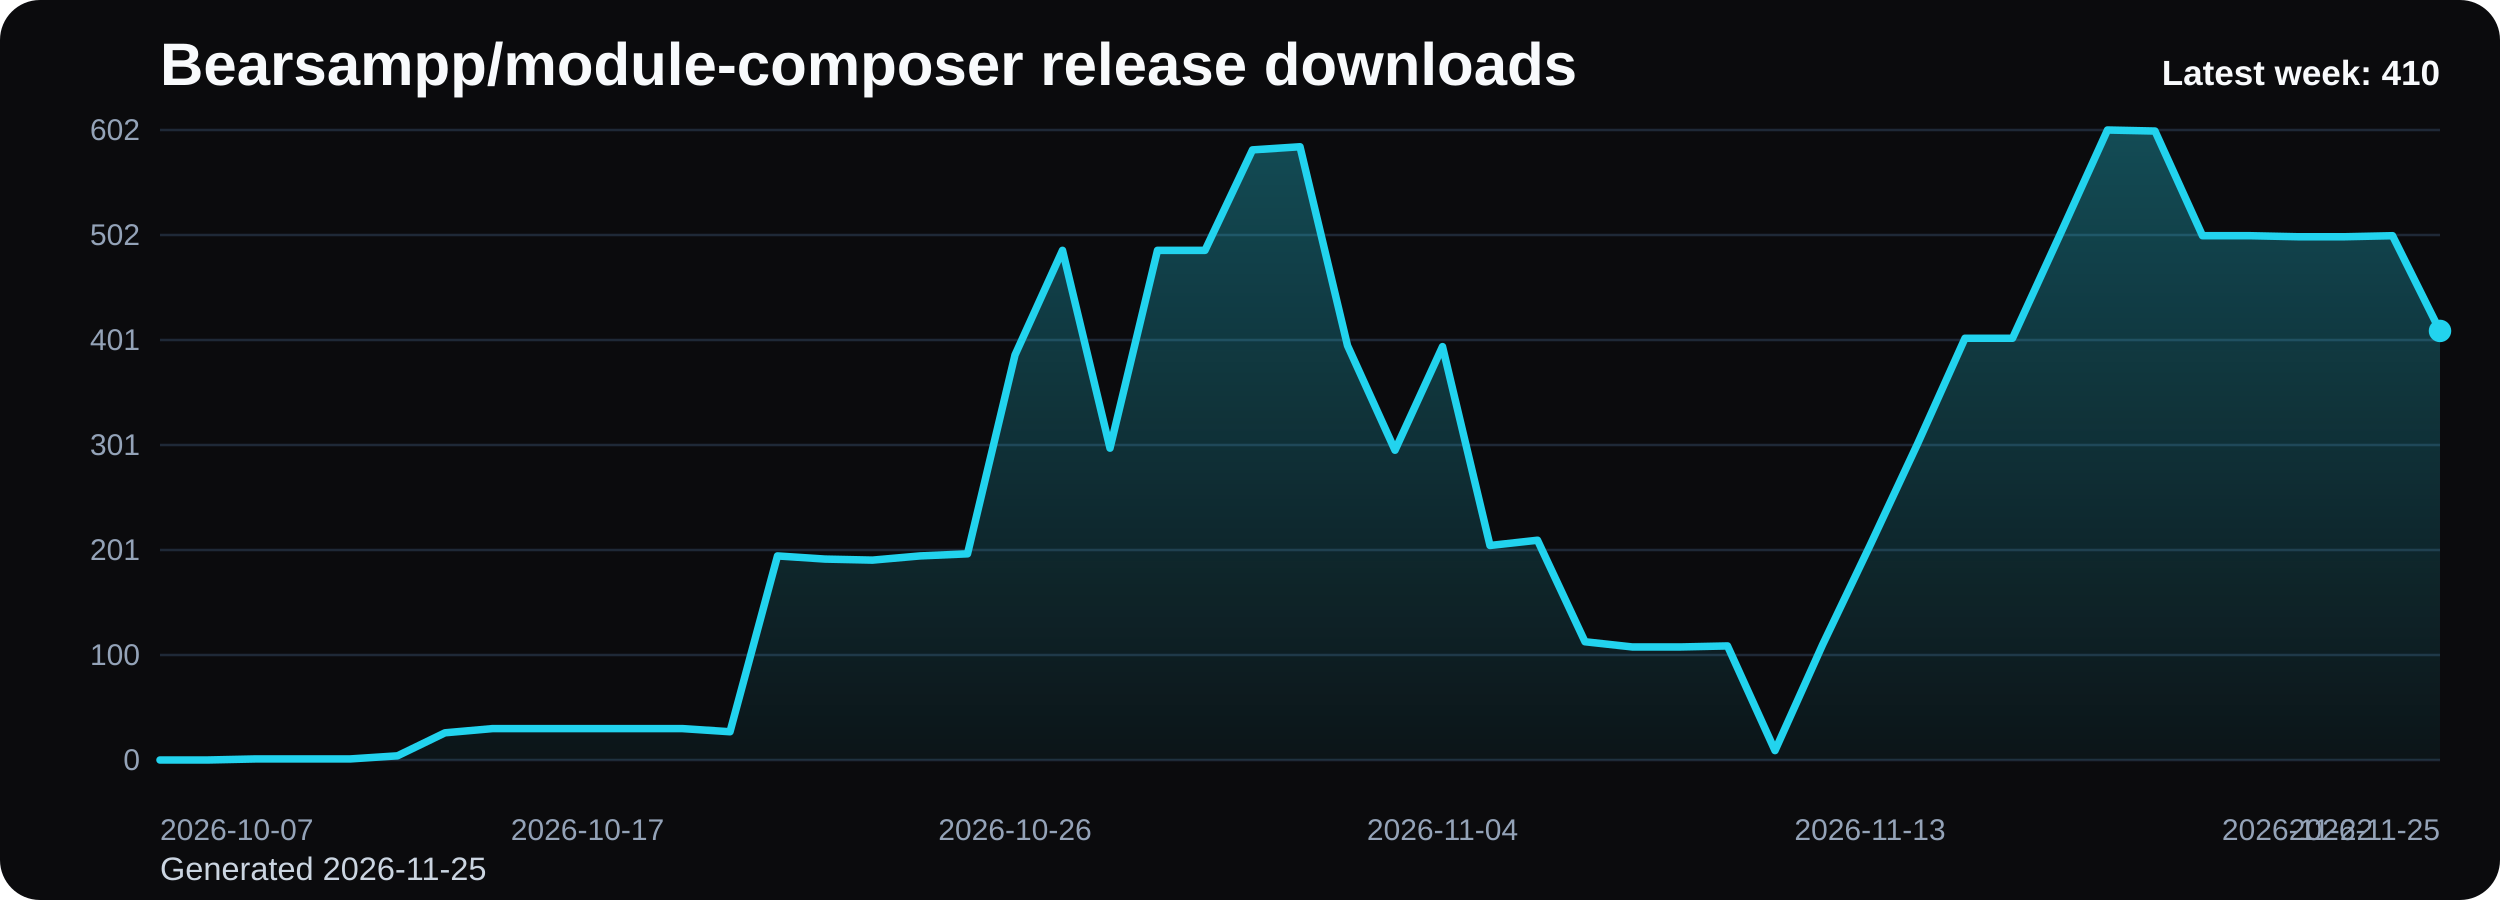
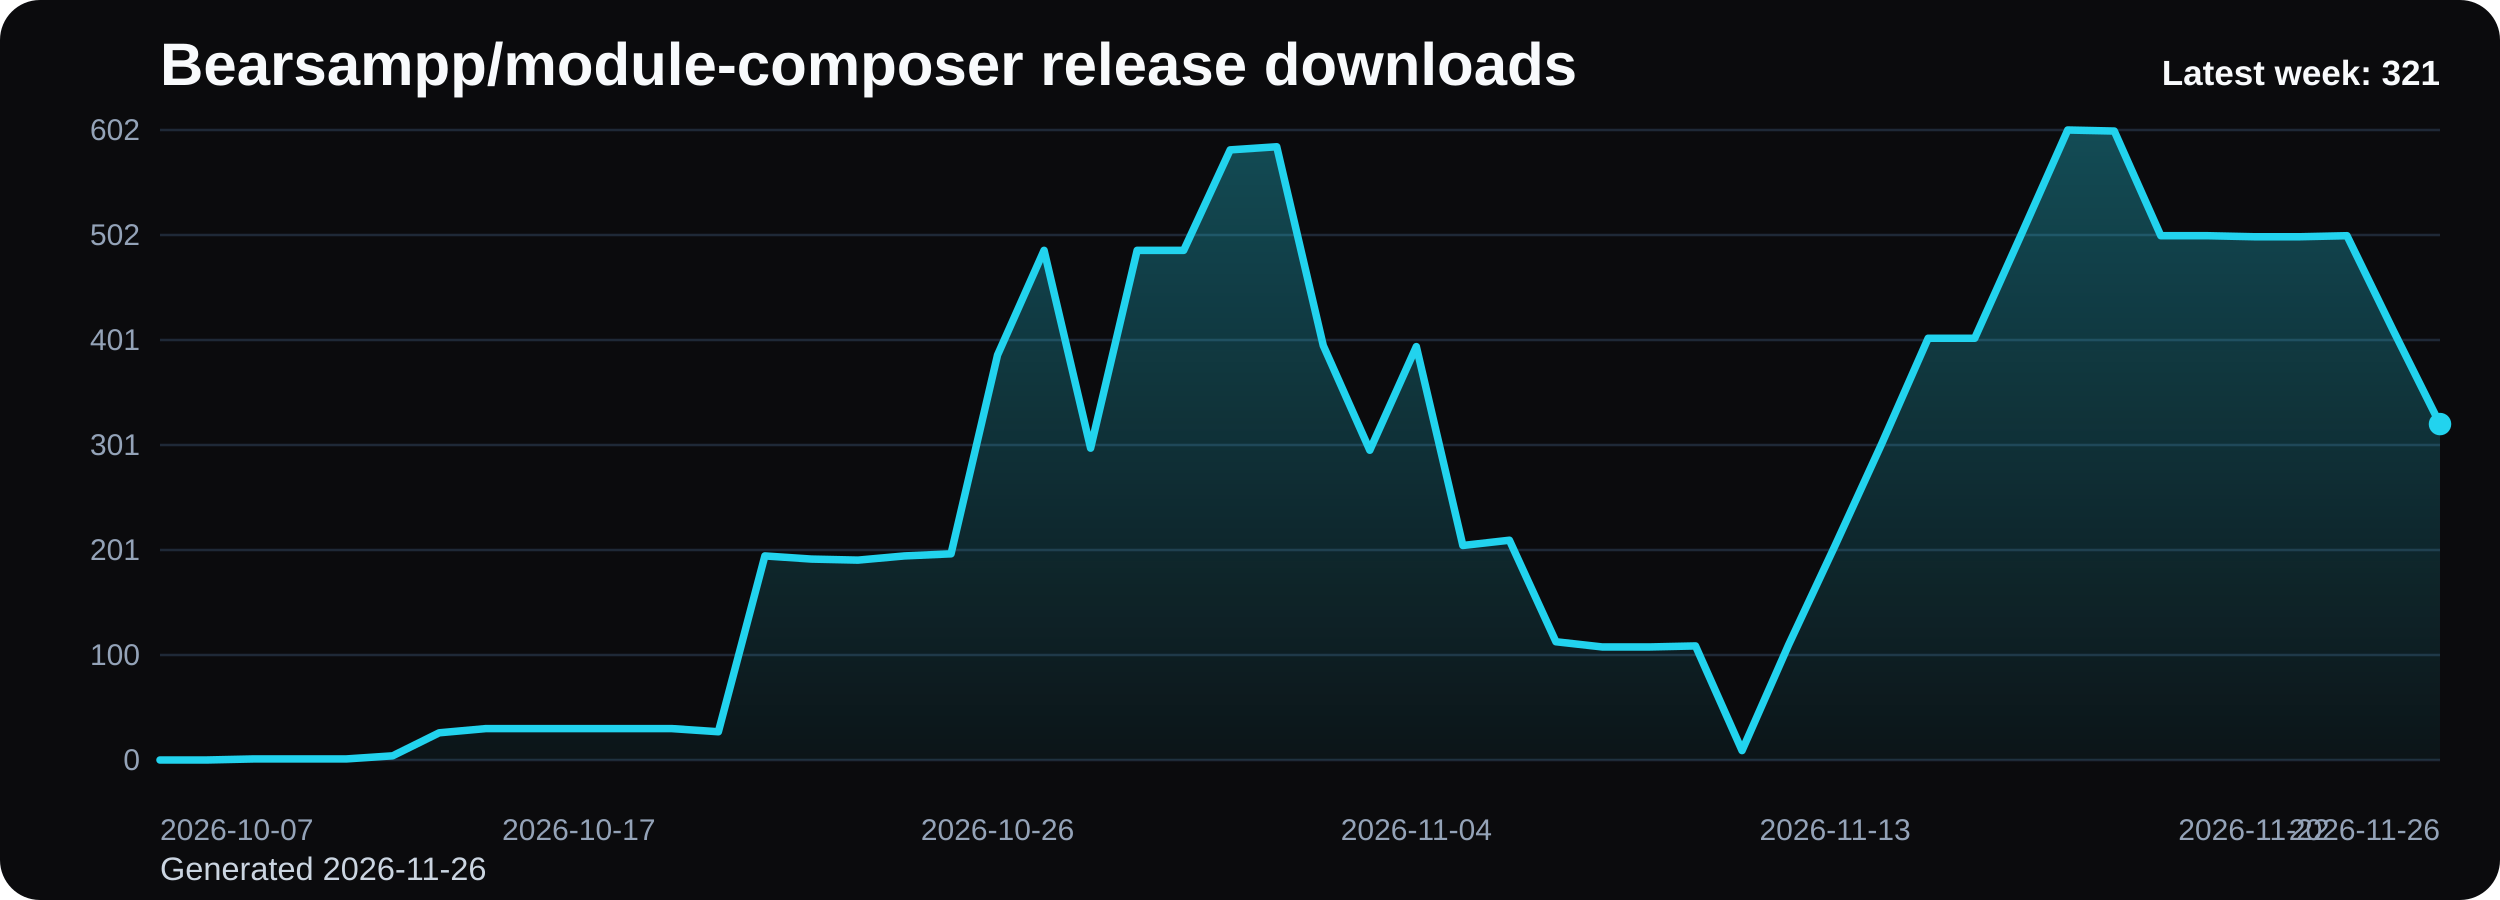
<svg xmlns="http://www.w3.org/2000/svg" viewBox="0 0 1000 360" role="img" aria-label="Bearsampp/module-composer release downloads chart">
  <defs>
    <linearGradient id="fill-weekly-black" x1="0" y1="0" x2="0" y2="1">
      <stop offset="0%" stop-color="#22d3ee" stop-opacity="0.32" />
      <stop offset="100%" stop-color="#22d3ee" stop-opacity="0.05" />
    </linearGradient>
    <style>
      .bg { fill: #0b0b0d; }
      .title { font: 700 24px Arial, sans-serif; fill: #f8fafc; }
      .sub { font: 400 13px Arial, sans-serif; fill: #cbd5e1; }
      .grid { stroke: #1f2937; stroke-width: 1; }
      .axis { font: 400 12px Arial, sans-serif; fill: #94a3b8; }
      .line { fill: none; stroke: #22d3ee; stroke-width: 3; stroke-linecap: round; stroke-linejoin: round; }
      .dot { fill: #22d3ee; }
      .value { font: 600 11px Arial, sans-serif; fill: #cbd5e1; }
      .latest { font: 700 14px Arial, sans-serif; fill: #f8fafc; }
    </style>
  </defs>
  <rect class="bg" x="0" y="0" width="1000" height="360" rx="16" />
  <text class="title" x="64" y="34">Bearsampp/module-composer release downloads</text>
-   <text class="sub" x="64" y="352">Generated 2026-11-25</text>
+   <text class="sub" x="64" y="352">Generated 2026-11-26</text>
  <line x1="64" y1="52.00" x2="976" y2="52.00" class="grid" />
  <text x="56" y="56.00" text-anchor="end" class="axis">602</text>
  <line x1="64" y1="94.00" x2="976" y2="94.00" class="grid" />
  <text x="56" y="98.00" text-anchor="end" class="axis">502</text>
  <line x1="64" y1="136.00" x2="976" y2="136.00" class="grid" />
  <text x="56" y="140.00" text-anchor="end" class="axis">401</text>
  <line x1="64" y1="178.00" x2="976" y2="178.00" class="grid" />
  <text x="56" y="182.00" text-anchor="end" class="axis">301</text>
  <line x1="64" y1="220.00" x2="976" y2="220.00" class="grid" />
  <text x="56" y="224.00" text-anchor="end" class="axis">201</text>
  <line x1="64" y1="262.00" x2="976" y2="262.00" class="grid" />
  <text x="56" y="266.00" text-anchor="end" class="axis">100</text>
  <line x1="64" y1="304.00" x2="976" y2="304.00" class="grid" />
  <text x="56" y="308.00" text-anchor="end" class="axis">0</text>
-   <path d="M 64.00 304 L 64.00 304.00 L 83.00 304.00 L 102.00 303.58 L 121.00 303.58 L 140.00 303.58 L 159.00 302.33 L 178.00 293.12 L 197.00 291.44 L 216.00 291.44 L 235.00 291.44 L 254.00 291.44 L 273.00 291.44 L 292.00 292.70 L 311.00 222.37 L 330.00 223.63 L 349.00 224.05 L 368.00 222.37 L 387.00 221.53 L 406.00 142.00 L 425.00 100.14 L 444.00 179.26 L 463.00 100.14 L 482.00 100.14 L 501.00 59.95 L 520.00 58.70 L 539.00 138.23 L 558.00 180.09 L 577.00 138.65 L 596.00 218.19 L 615.00 216.09 L 634.00 256.70 L 653.00 258.79 L 672.00 258.79 L 691.00 258.37 L 710.00 300.23 L 729.00 257.95 L 748.00 218.19 L 767.00 177.58 L 786.00 135.30 L 805.00 135.30 L 824.00 93.86 L 843.00 52.00 L 862.00 52.42 L 881.00 94.28 L 900.00 94.28 L 919.00 94.70 L 938.00 94.70 L 957.00 94.28 L 976.00 132.37 L 976.00 304 Z" fill="url(#fill-weekly-black)" />
-   <polyline class="line" points="64.00,304.00 83.00,304.00 102.00,303.58 121.00,303.58 140.00,303.58 159.00,302.33 178.00,293.12 197.00,291.44 216.00,291.44 235.00,291.44 254.00,291.44 273.00,291.44 292.00,292.70 311.00,222.37 330.00,223.63 349.00,224.05 368.00,222.37 387.00,221.53 406.00,142.00 425.00,100.14 444.00,179.26 463.00,100.14 482.00,100.14 501.00,59.95 520.00,58.70 539.00,138.23 558.00,180.09 577.00,138.65 596.00,218.19 615.00,216.09 634.00,256.70 653.00,258.79 672.00,258.79 691.00,258.37 710.00,300.23 729.00,257.95 748.00,218.19 767.00,177.58 786.00,135.30 805.00,135.30 824.00,93.86 843.00,52.00 862.00,52.42 881.00,94.28 900.00,94.28 919.00,94.70 938.00,94.70 957.00,94.28 976.00,132.37" />
-   <circle class="dot" cx="976.00" cy="132.37" r="4.5" />
+   <path d="M 64.00 304 L 64.00 304.00 L 82.61 304.00 L 101.22 303.58 L 119.84 303.58 L 138.45 303.58 L 157.06 302.33 L 175.67 293.12 L 194.29 291.44 L 212.90 291.44 L 231.51 291.44 L 250.12 291.44 L 268.73 291.44 L 287.35 292.70 L 305.96 222.37 L 324.57 223.63 L 343.18 224.05 L 361.80 222.37 L 380.41 221.53 L 399.02 142.00 L 417.63 100.14 L 436.24 179.26 L 454.86 100.14 L 473.47 100.14 L 492.08 59.95 L 510.69 58.70 L 529.31 138.23 L 547.92 180.09 L 566.53 138.65 L 585.14 218.19 L 603.76 216.09 L 622.37 256.70 L 640.98 258.79 L 659.59 258.79 L 678.20 258.37 L 696.82 300.23 L 715.43 257.95 L 734.04 218.19 L 752.65 177.58 L 771.27 135.30 L 789.88 135.30 L 808.49 93.86 L 827.10 52.00 L 845.71 52.42 L 864.33 94.28 L 882.94 94.28 L 901.55 94.70 L 920.16 94.70 L 938.78 94.28 L 957.39 132.37 L 976.00 169.63 L 976.00 304 Z" fill="url(#fill-weekly-black)" />
+   <polyline class="line" points="64.00,304.00 82.61,304.00 101.22,303.58 119.84,303.58 138.45,303.58 157.06,302.33 175.67,293.12 194.29,291.44 212.90,291.44 231.51,291.44 250.12,291.44 268.73,291.44 287.35,292.70 305.96,222.37 324.57,223.63 343.18,224.05 361.80,222.37 380.41,221.53 399.02,142.00 417.63,100.14 436.24,179.26 454.86,100.14 473.47,100.14 492.08,59.95 510.69,58.70 529.31,138.23 547.92,180.09 566.53,138.65 585.14,218.19 603.76,216.09 622.37,256.70 640.98,258.79 659.59,258.79 678.20,258.37 696.82,300.23 715.43,257.95 734.04,218.19 752.65,177.58 771.27,135.30 789.88,135.30 808.49,93.86 827.10,52.00 845.71,52.42 864.33,94.28 882.94,94.28 901.55,94.70 920.16,94.70 938.78,94.28 957.39,132.37 976.00,169.63" />
+   <circle class="dot" cx="976.00" cy="169.63" r="4.5" />
  <text class="axis" x="64.00" y="336" text-anchor="start">2026-10-07</text>
-   <text class="axis" x="235.00" y="336" text-anchor="middle">2026-10-17</text>
-   <text class="axis" x="406.00" y="336" text-anchor="middle">2026-10-26</text>
-   <text class="axis" x="577.00" y="336" text-anchor="middle">2026-11-04</text>
-   <text class="axis" x="748.00" y="336" text-anchor="middle">2026-11-13</text>
-   <text class="axis" x="919.00" y="336" text-anchor="middle">2026-11-22</text>
-   <text class="axis" x="976.00" y="336" text-anchor="end">2026-11-25</text>
-   <text class="latest" x="976" y="34" text-anchor="end">Latest week: 410</text>
+   <text class="axis" x="231.51" y="336" text-anchor="middle">2026-10-17</text>
+   <text class="axis" x="399.02" y="336" text-anchor="middle">2026-10-26</text>
+   <text class="axis" x="566.53" y="336" text-anchor="middle">2026-11-04</text>
+   <text class="axis" x="734.04" y="336" text-anchor="middle">2026-11-13</text>
+   <text class="axis" x="901.55" y="336" text-anchor="middle">2026-11-22</text>
+   <text class="axis" x="976.00" y="336" text-anchor="end">2026-11-26</text>
+   <text class="latest" x="976" y="34" text-anchor="end">Latest week: 321</text>
</svg>
